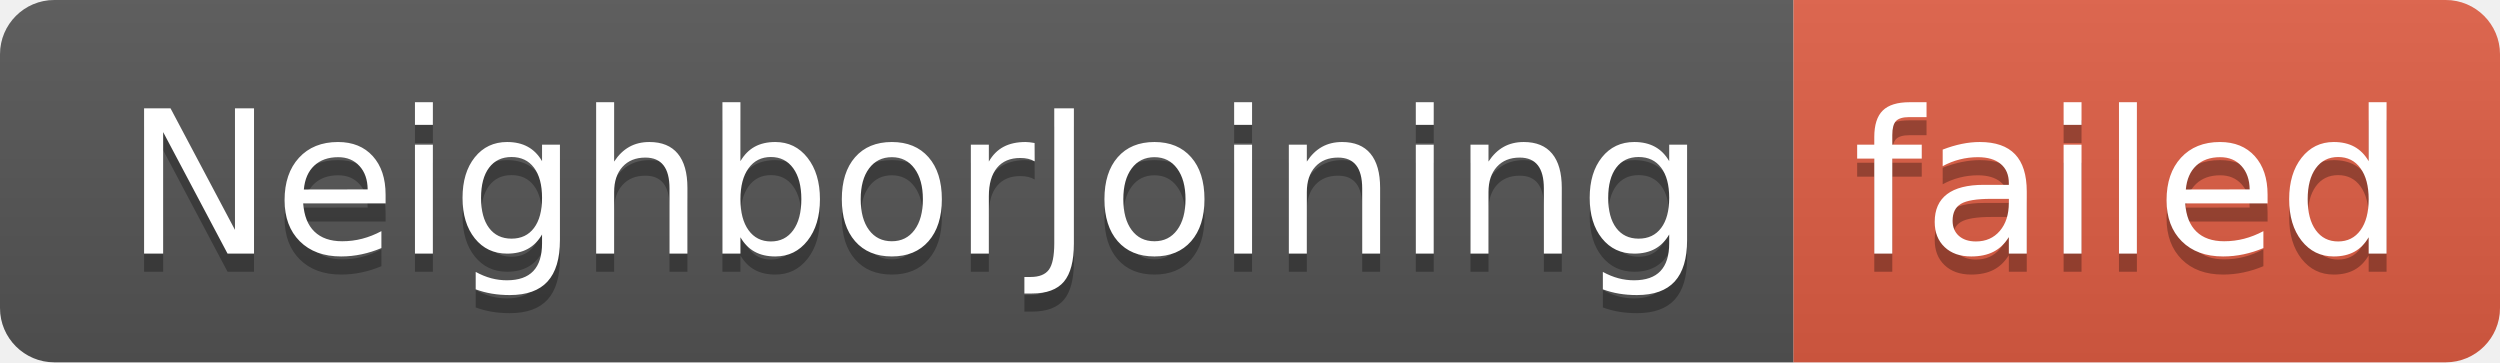
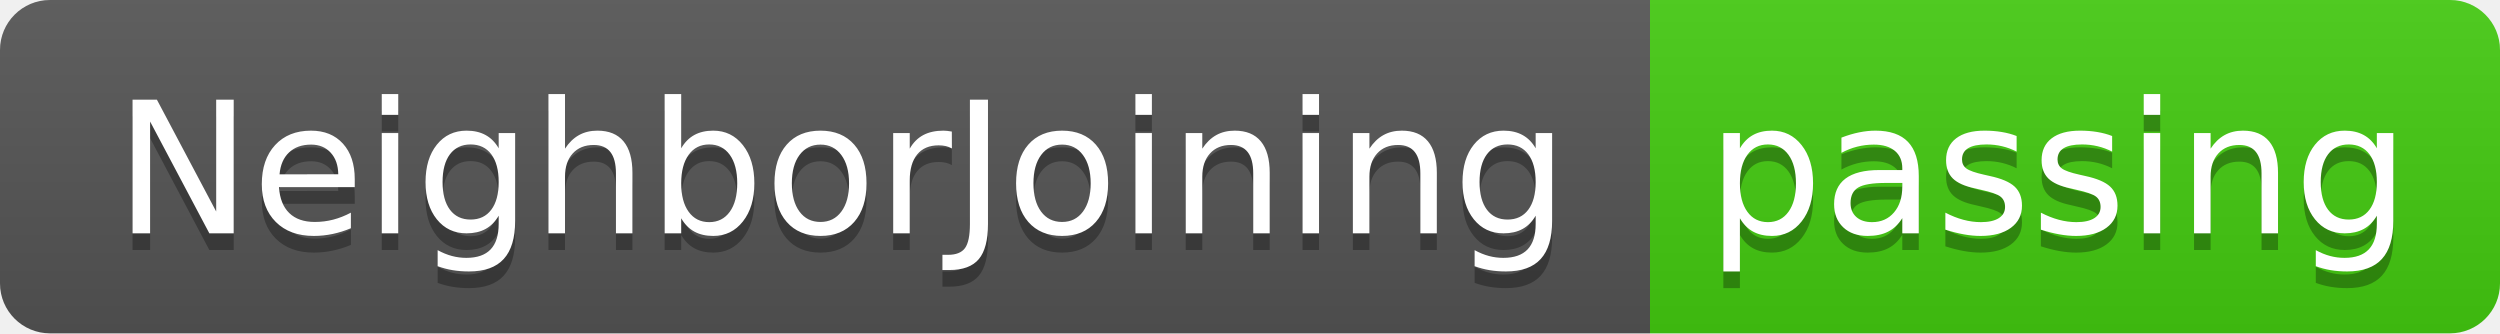
- <svg xmlns="http://www.w3.org/2000/svg" width="138" height="20" role="img" aria-label="NeighborJoining: failed">
+ <svg xmlns="http://www.w3.org/2000/svg" width="150" height="20" role="img" aria-label="NeighborJoining: passing">
  <linearGradient id="s" x2="0" y2="100%">
    <stop offset="0" stop-color="#bbb" stop-opacity=".1" />
    <stop offset="1" stop-opacity=".1" />
  </linearGradient>
  <clipPath id="r">
-     <rect width="138" height="20" rx="3" fill="#fff" />
+     <rect width="150" height="20" rx="3" fill="#fff" />
  </clipPath>
  <g clip-path="url(#r)">
    <rect width="99" height="20" fill="#555" />
-     <rect x="99" width="39" height="20" fill="#e05d44" />
-     <rect width="138" height="20" fill="url(#s)" />
+     <rect x="99" width="51" height="20" fill="#4c1" />
+     <rect width="150" height="20" fill="url(#s)" />
  </g>
  <g fill="#fff" text-anchor="middle" font-family="Verdana,Geneva,DejaVu Sans,sans-serif" text-rendering="geometricPrecision" font-size="110">
    <text aria-hidden="true" x="505" y="150" fill="#010101" fill-opacity=".3" transform="scale(.1)" textLength="890">NeighborJoining</text>
    <text x="505" y="140" transform="scale(.1)" fill="#fff" textLength="890">NeighborJoining</text>
-     <text aria-hidden="true" x="1175" y="150" fill="#010101" fill-opacity=".3" transform="scale(.1)" textLength="290">failed</text>
-     <text x="1175" y="140" transform="scale(.1)" fill="#fff" textLength="290">failed</text>
+     <text aria-hidden="true" x="1235" y="150" fill="#010101" fill-opacity=".3" transform="scale(.1)" textLength="410">passing</text>
+     <text x="1235" y="140" transform="scale(.1)" fill="#fff" textLength="410">passing</text>
  </g>
</svg>
